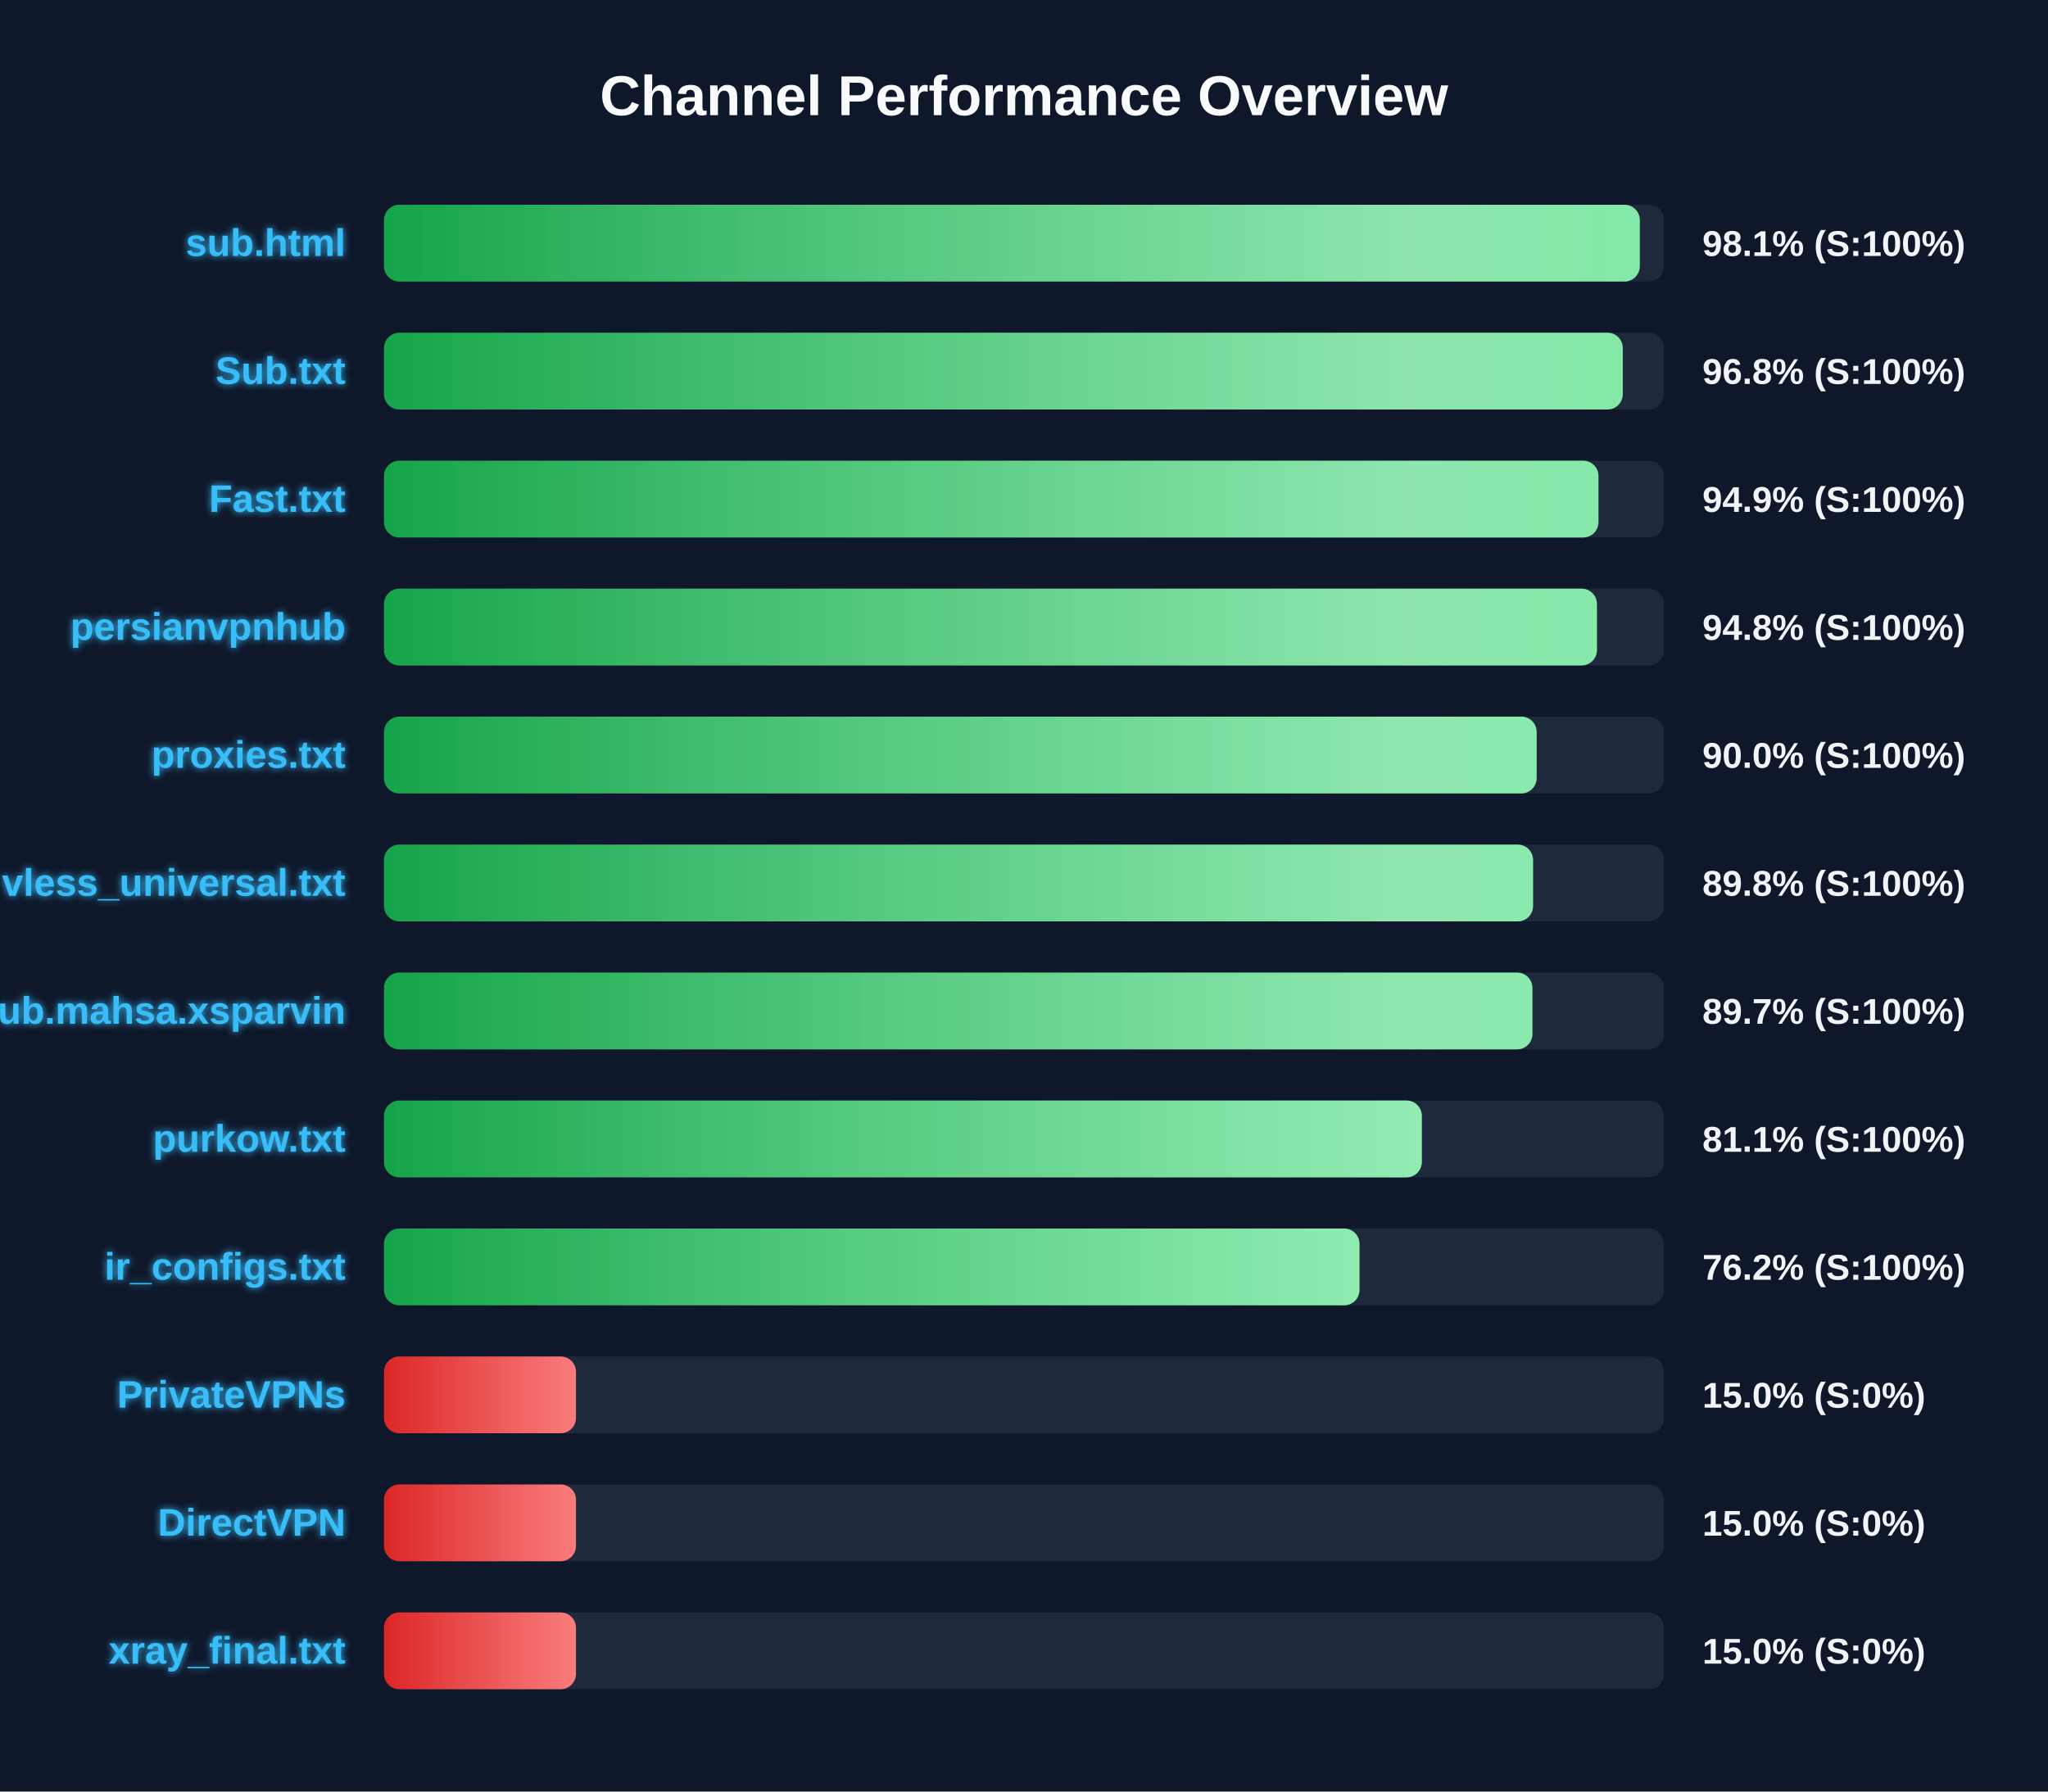
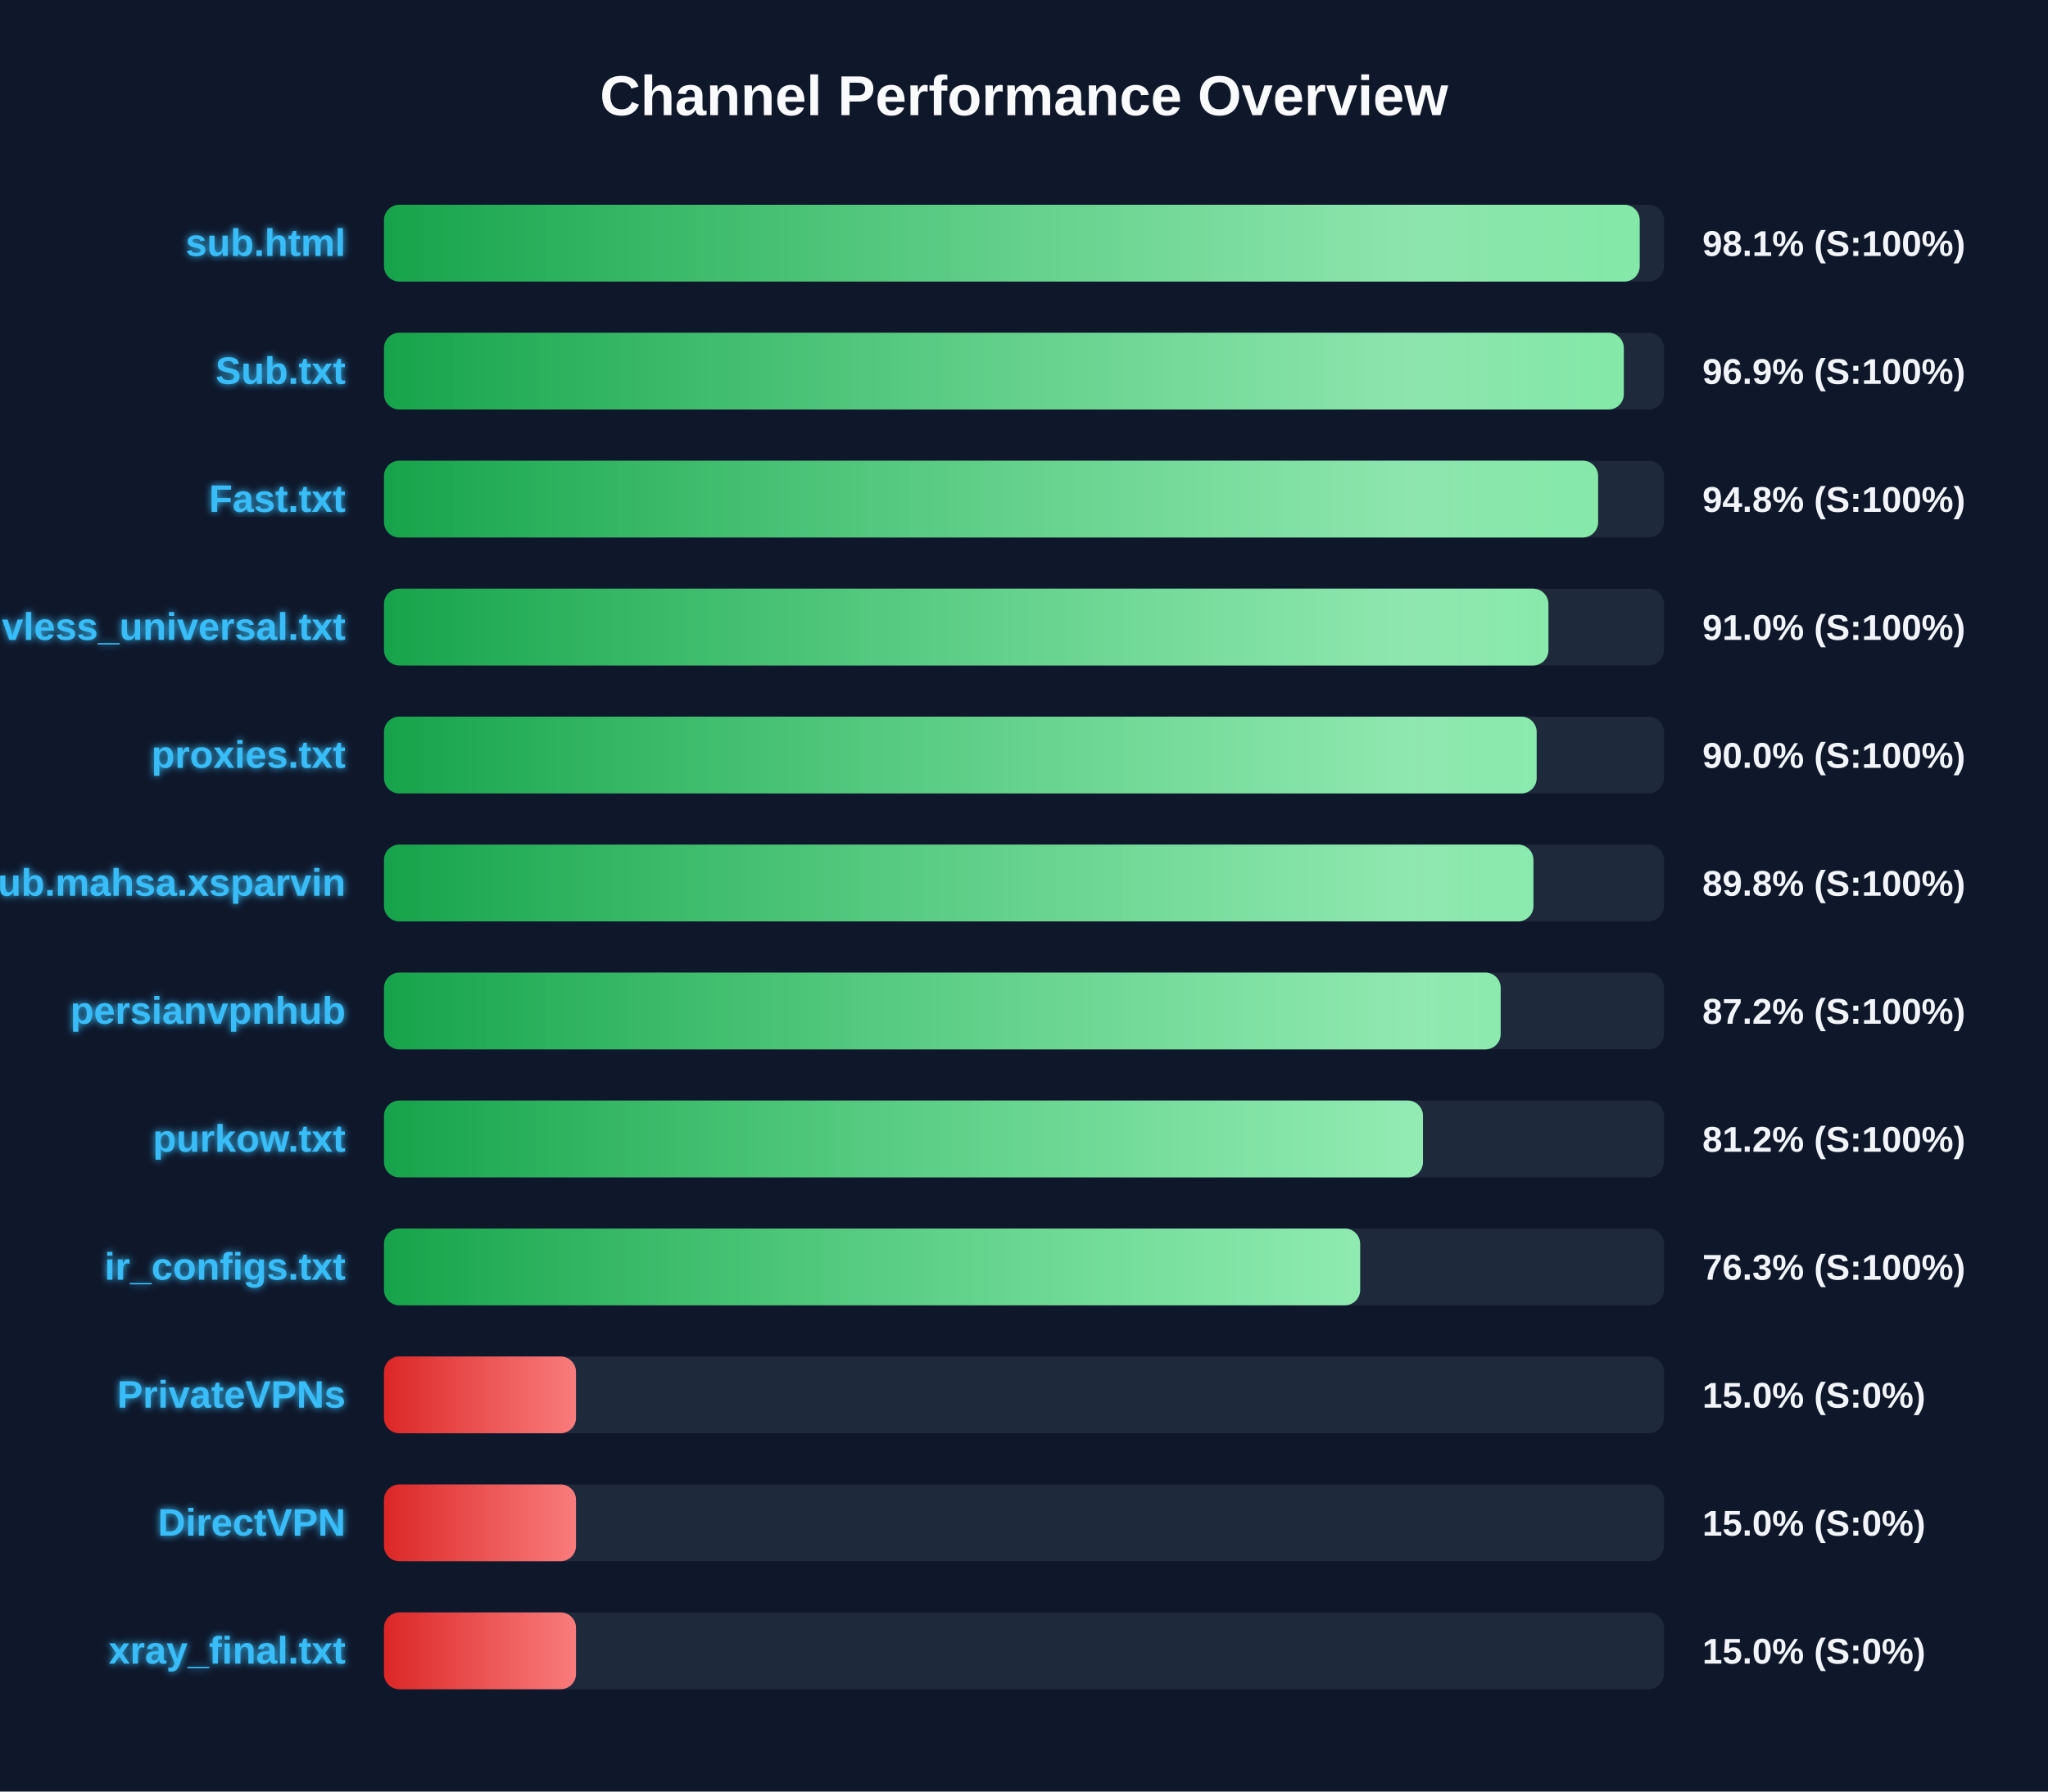
<svg xmlns="http://www.w3.org/2000/svg" width="800" height="700" version="1.1">
  <defs>
    <linearGradient id="grad-green" x1="0%" y1="0%" x2="100%" y2="0%">
      <stop offset="0%" stop-color="#16a34a" />
      <stop offset="100%" stop-color="#4ade80" />
    </linearGradient>
    <linearGradient id="grad-yellow" x1="0%" y1="0%" x2="100%" y2="0%">
      <stop offset="0%" stop-color="#ca8a04" />
      <stop offset="100%" stop-color="#fde047" />
    </linearGradient>
    <linearGradient id="grad-red" x1="0%" y1="0%" x2="100%" y2="0%">
      <stop offset="0%" stop-color="#dc2626" />
      <stop offset="100%" stop-color="#f87171" />
    </linearGradient>
    <linearGradient id="shimmer" x1="0%" y1="0%" x2="100%" y2="0%">
      <stop offset="0%" stop-color="rgba(255,255,255,0)" />
      <stop offset="50%" stop-color="rgba(255,255,255,0.4)" />
      <stop offset="100%" stop-color="rgba(255,255,255,0)" />
    </linearGradient>
    <filter id="glow" x="-20%" y="-20%" width="140%" height="140%">
      <feGaussianBlur stdDeviation="1.5" result="blur" />
      <feComposite in="SourceGraphic" in2="blur" operator="over" />
    </filter>
  </defs>
  <style>
        .bg-rect { fill: #0f172a; }
        .title { font: bold 22px 'Segoe UI', Arial, sans-serif; fill: #f8fafc; }
        .row { font: bold 15px 'Segoe UI', Arial, sans-serif; fill: #38bdf8; filter: url(#glow); }
        .score { font: bold 14px 'Segoe UI', Arial, sans-serif; fill: #f1f5f9; }
        @keyframes shimmer-anim {
            0% { transform: translateX(-100%); }
            100% { transform: translateX(200%); }
        }
        .shimmer-rect {
            animation: shimmer-anim 2.5s infinite linear;
        }
    </style>
  <rect width="100%" height="100%" class="bg-rect" />
  <text x="400" y="45" text-anchor="middle" class="title">Channel Performance Overview</text>
  <rect x="150" y="80" width="500" height="30" fill="#1e293b" rx="6" />
  <clipPath id="clip-0">
-     <rect x="150" y="80" width="490.55" height="30" rx="6" />
+     <rect x="150" y="80" width="490.5" height="30" rx="6" />
  </clipPath>
-   <rect x="150" y="80" width="490.55" height="30" fill="url(#grad-green)" rx="6" />
+   <rect x="150" y="80" width="490.5" height="30" fill="url(#grad-green)" rx="6" />
  <g clip-path="url(#clip-0)">
    <rect x="150" y="80" width="100%" height="30" fill="url(#shimmer)" class="shimmer-rect" />
  </g>
  <text x="135" y="100" text-anchor="end" class="row">sub.html</text>
  <text x="665" y="100" text-anchor="start" class="score">98.1% (S:100%)</text>
  <rect x="150" y="130" width="500" height="30" fill="#1e293b" rx="6" />
  <clipPath id="clip-1">
-     <rect x="150" y="130" width="483.9" height="30" rx="6" />
+     <rect x="150" y="130" width="484.3" height="30" rx="6" />
  </clipPath>
-   <rect x="150" y="130" width="483.9" height="30" fill="url(#grad-green)" rx="6" />
+   <rect x="150" y="130" width="484.3" height="30" fill="url(#grad-green)" rx="6" />
  <g clip-path="url(#clip-1)">
    <rect x="150" y="130" width="100%" height="30" fill="url(#shimmer)" class="shimmer-rect" />
  </g>
  <text x="135" y="150" text-anchor="end" class="row">Sub.txt</text>
-   <text x="665" y="150" text-anchor="start" class="score">96.8% (S:100%)</text>
+   <text x="665" y="150" text-anchor="start" class="score">96.9% (S:100%)</text>
  <rect x="150" y="180" width="500" height="30" fill="#1e293b" rx="6" />
  <clipPath id="clip-2">
-     <rect x="150" y="180" width="474.4" height="30" rx="6" />
+     <rect x="150" y="180" width="474.25" height="30" rx="6" />
  </clipPath>
-   <rect x="150" y="180" width="474.4" height="30" fill="url(#grad-green)" rx="6" />
+   <rect x="150" y="180" width="474.25" height="30" fill="url(#grad-green)" rx="6" />
  <g clip-path="url(#clip-2)">
    <rect x="150" y="180" width="100%" height="30" fill="url(#shimmer)" class="shimmer-rect" />
  </g>
  <text x="135" y="200" text-anchor="end" class="row">Fast.txt</text>
-   <text x="665" y="200" text-anchor="start" class="score">94.9% (S:100%)</text>
+   <text x="665" y="200" text-anchor="start" class="score">94.8% (S:100%)</text>
  <rect x="150" y="230" width="500" height="30" fill="#1e293b" rx="6" />
  <clipPath id="clip-3">
-     <rect x="150" y="230" width="473.8" height="30" rx="6" />
+     <rect x="150" y="230" width="454.85" height="30" rx="6" />
  </clipPath>
-   <rect x="150" y="230" width="473.8" height="30" fill="url(#grad-green)" rx="6" />
+   <rect x="150" y="230" width="454.85" height="30" fill="url(#grad-green)" rx="6" />
  <g clip-path="url(#clip-3)">
    <rect x="150" y="230" width="100%" height="30" fill="url(#shimmer)" class="shimmer-rect" />
  </g>
-   <text x="135" y="250" text-anchor="end" class="row">persianvpnhub</text>
-   <text x="665" y="250" text-anchor="start" class="score">94.8% (S:100%)</text>
+   <text x="135" y="250" text-anchor="end" class="row">vless_universal.txt</text>
+   <text x="665" y="250" text-anchor="start" class="score">91.0% (S:100%)</text>
  <rect x="150" y="280" width="500" height="30" fill="#1e293b" rx="6" />
  <clipPath id="clip-4">
    <rect x="150" y="280" width="450.25" height="30" rx="6" />
  </clipPath>
  <rect x="150" y="280" width="450.25" height="30" fill="url(#grad-green)" rx="6" />
  <g clip-path="url(#clip-4)">
    <rect x="150" y="280" width="100%" height="30" fill="url(#shimmer)" class="shimmer-rect" />
  </g>
  <text x="135" y="300" text-anchor="end" class="row">proxies.txt</text>
  <text x="665" y="300" text-anchor="start" class="score">90.0% (S:100%)</text>
  <rect x="150" y="330" width="500" height="30" fill="#1e293b" rx="6" />
  <clipPath id="clip-5">
-     <rect x="150" y="330" width="448.85" height="30" rx="6" />
+     <rect x="150" y="330" width="449.0" height="30" rx="6" />
  </clipPath>
-   <rect x="150" y="330" width="448.85" height="30" fill="url(#grad-green)" rx="6" />
+   <rect x="150" y="330" width="449.0" height="30" fill="url(#grad-green)" rx="6" />
  <g clip-path="url(#clip-5)">
    <rect x="150" y="330" width="100%" height="30" fill="url(#shimmer)" class="shimmer-rect" />
  </g>
-   <text x="135" y="350" text-anchor="end" class="row">vless_universal.txt</text>
+   <text x="135" y="350" text-anchor="end" class="row">Sub.mahsa.xsparvin</text>
  <text x="665" y="350" text-anchor="start" class="score">89.8% (S:100%)</text>
  <rect x="150" y="380" width="500" height="30" fill="#1e293b" rx="6" />
  <clipPath id="clip-6">
-     <rect x="150" y="380" width="448.6" height="30" rx="6" />
+     <rect x="150" y="380" width="436.2" height="30" rx="6" />
  </clipPath>
-   <rect x="150" y="380" width="448.6" height="30" fill="url(#grad-green)" rx="6" />
+   <rect x="150" y="380" width="436.2" height="30" fill="url(#grad-green)" rx="6" />
  <g clip-path="url(#clip-6)">
    <rect x="150" y="380" width="100%" height="30" fill="url(#shimmer)" class="shimmer-rect" />
  </g>
-   <text x="135" y="400" text-anchor="end" class="row">Sub.mahsa.xsparvin</text>
-   <text x="665" y="400" text-anchor="start" class="score">89.7% (S:100%)</text>
+   <text x="135" y="400" text-anchor="end" class="row">persianvpnhub</text>
+   <text x="665" y="400" text-anchor="start" class="score">87.2% (S:100%)</text>
  <rect x="150" y="430" width="500" height="30" fill="#1e293b" rx="6" />
  <clipPath id="clip-7">
-     <rect x="150" y="430" width="405.4" height="30" rx="6" />
+     <rect x="150" y="430" width="405.85" height="30" rx="6" />
  </clipPath>
-   <rect x="150" y="430" width="405.4" height="30" fill="url(#grad-green)" rx="6" />
+   <rect x="150" y="430" width="405.85" height="30" fill="url(#grad-green)" rx="6" />
  <g clip-path="url(#clip-7)">
    <rect x="150" y="430" width="100%" height="30" fill="url(#shimmer)" class="shimmer-rect" />
  </g>
  <text x="135" y="450" text-anchor="end" class="row">purkow.txt</text>
-   <text x="665" y="450" text-anchor="start" class="score">81.1% (S:100%)</text>
+   <text x="665" y="450" text-anchor="start" class="score">81.2% (S:100%)</text>
  <rect x="150" y="480" width="500" height="30" fill="#1e293b" rx="6" />
  <clipPath id="clip-8">
-     <rect x="150" y="480" width="381.05" height="30" rx="6" />
+     <rect x="150" y="480" width="381.3" height="30" rx="6" />
  </clipPath>
-   <rect x="150" y="480" width="381.05" height="30" fill="url(#grad-green)" rx="6" />
+   <rect x="150" y="480" width="381.3" height="30" fill="url(#grad-green)" rx="6" />
  <g clip-path="url(#clip-8)">
    <rect x="150" y="480" width="100%" height="30" fill="url(#shimmer)" class="shimmer-rect" />
  </g>
  <text x="135" y="500" text-anchor="end" class="row">ir_configs.txt</text>
-   <text x="665" y="500" text-anchor="start" class="score">76.2% (S:100%)</text>
+   <text x="665" y="500" text-anchor="start" class="score">76.3% (S:100%)</text>
  <rect x="150" y="530" width="500" height="30" fill="#1e293b" rx="6" />
  <clipPath id="clip-9">
    <rect x="150" y="530" width="75.0" height="30" rx="6" />
  </clipPath>
  <rect x="150" y="530" width="75.0" height="30" fill="url(#grad-red)" rx="6" />
  <g clip-path="url(#clip-9)">
    <rect x="150" y="530" width="100%" height="30" fill="url(#shimmer)" class="shimmer-rect" />
  </g>
  <text x="135" y="550" text-anchor="end" class="row">PrivateVPNs</text>
  <text x="665" y="550" text-anchor="start" class="score">15.0% (S:0%)</text>
  <rect x="150" y="580" width="500" height="30" fill="#1e293b" rx="6" />
  <clipPath id="clip-10">
    <rect x="150" y="580" width="75.0" height="30" rx="6" />
  </clipPath>
  <rect x="150" y="580" width="75.0" height="30" fill="url(#grad-red)" rx="6" />
  <g clip-path="url(#clip-10)">
    <rect x="150" y="580" width="100%" height="30" fill="url(#shimmer)" class="shimmer-rect" />
  </g>
  <text x="135" y="600" text-anchor="end" class="row">DirectVPN</text>
  <text x="665" y="600" text-anchor="start" class="score">15.0% (S:0%)</text>
  <rect x="150" y="630" width="500" height="30" fill="#1e293b" rx="6" />
  <clipPath id="clip-11">
    <rect x="150" y="630" width="75.0" height="30" rx="6" />
  </clipPath>
  <rect x="150" y="630" width="75.0" height="30" fill="url(#grad-red)" rx="6" />
  <g clip-path="url(#clip-11)">
    <rect x="150" y="630" width="100%" height="30" fill="url(#shimmer)" class="shimmer-rect" />
  </g>
  <text x="135" y="650" text-anchor="end" class="row">xray_final.txt</text>
  <text x="665" y="650" text-anchor="start" class="score">15.0% (S:0%)</text>
</svg>
